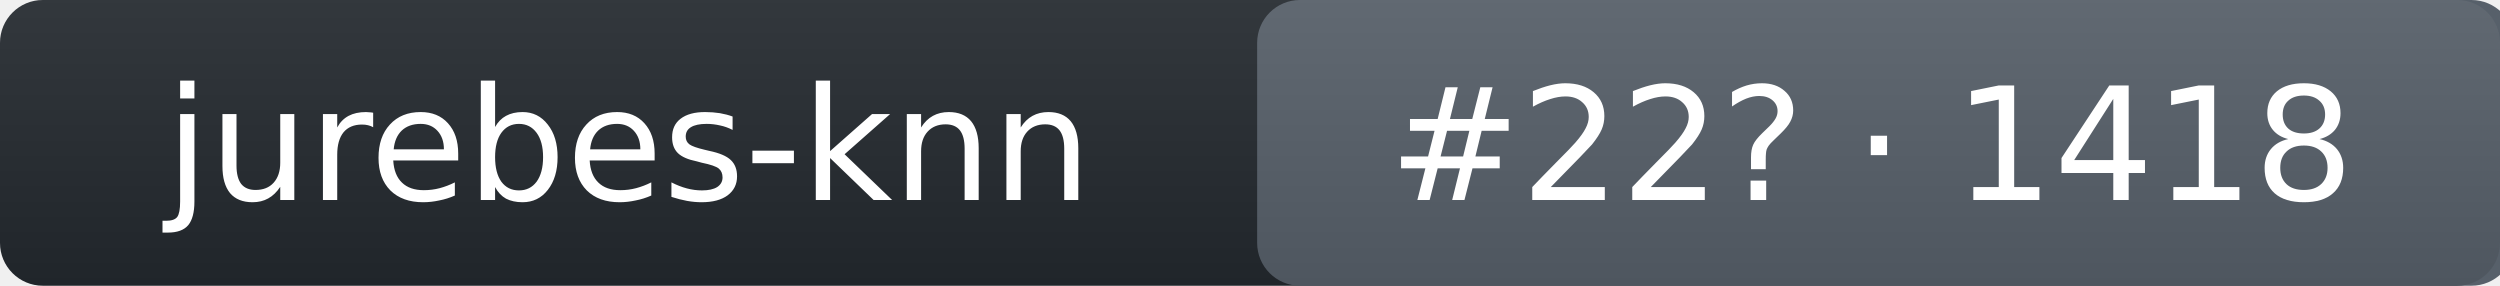
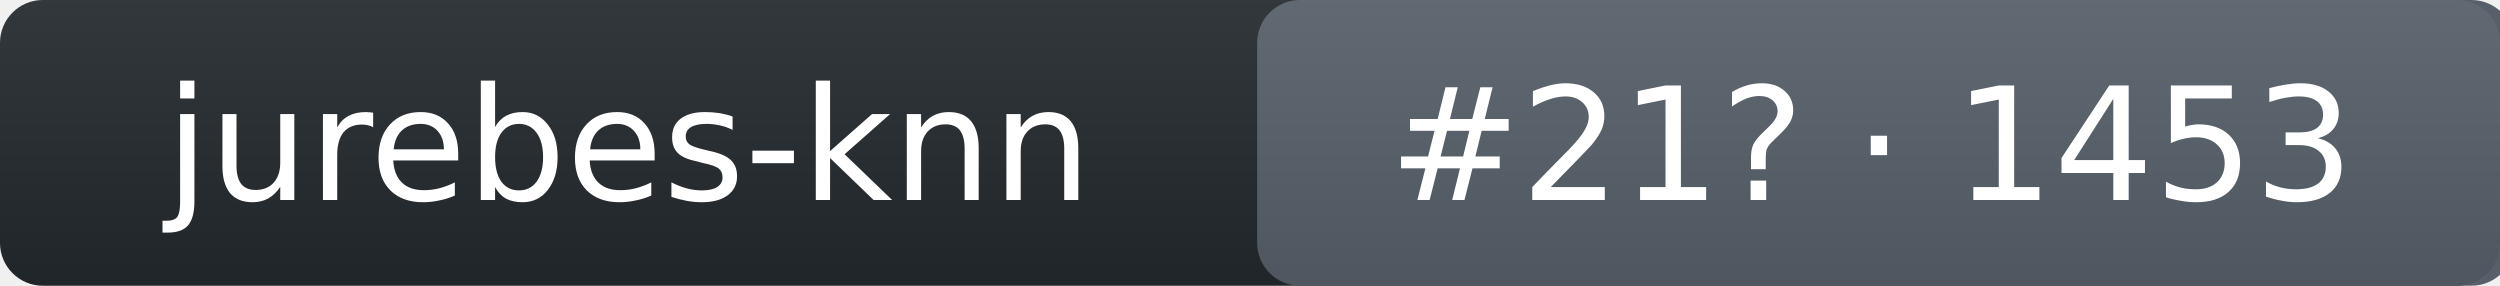
- <svg xmlns="http://www.w3.org/2000/svg" width="175" height="20" role="img" aria-label="jurebes-knn: rank 22 in intent_template arena, rating 1418">
+ <svg xmlns="http://www.w3.org/2000/svg" width="175" height="20" role="img" aria-label="jurebes-knn: rank 21 in intent_template arena, rating 1453">
  <linearGradient id="s" x2="0" y2="100%">
    <stop offset="0" stop-color="#bbb" stop-opacity=".1" />
    <stop offset="1" stop-opacity=".1" />
  </linearGradient>
  <rect rx="3" width="175" height="20" fill="#24292f" />
  <rect rx="3" x="88" width="88" height="20" fill="#57606a" />
  <rect rx="3" width="175" height="20" fill="url(#s)" />
  <g fill="#fff" text-anchor="middle" font-family="Verdana,DejaVu Sans,Geneva,sans-serif" font-size="11">
    <text x="44" y="14">jurebes-knn</text>
-     <text x="131" y="14">#22? · 1418</text>
+     <text x="131" y="14">#21? · 1453</text>
  </g>
</svg>
